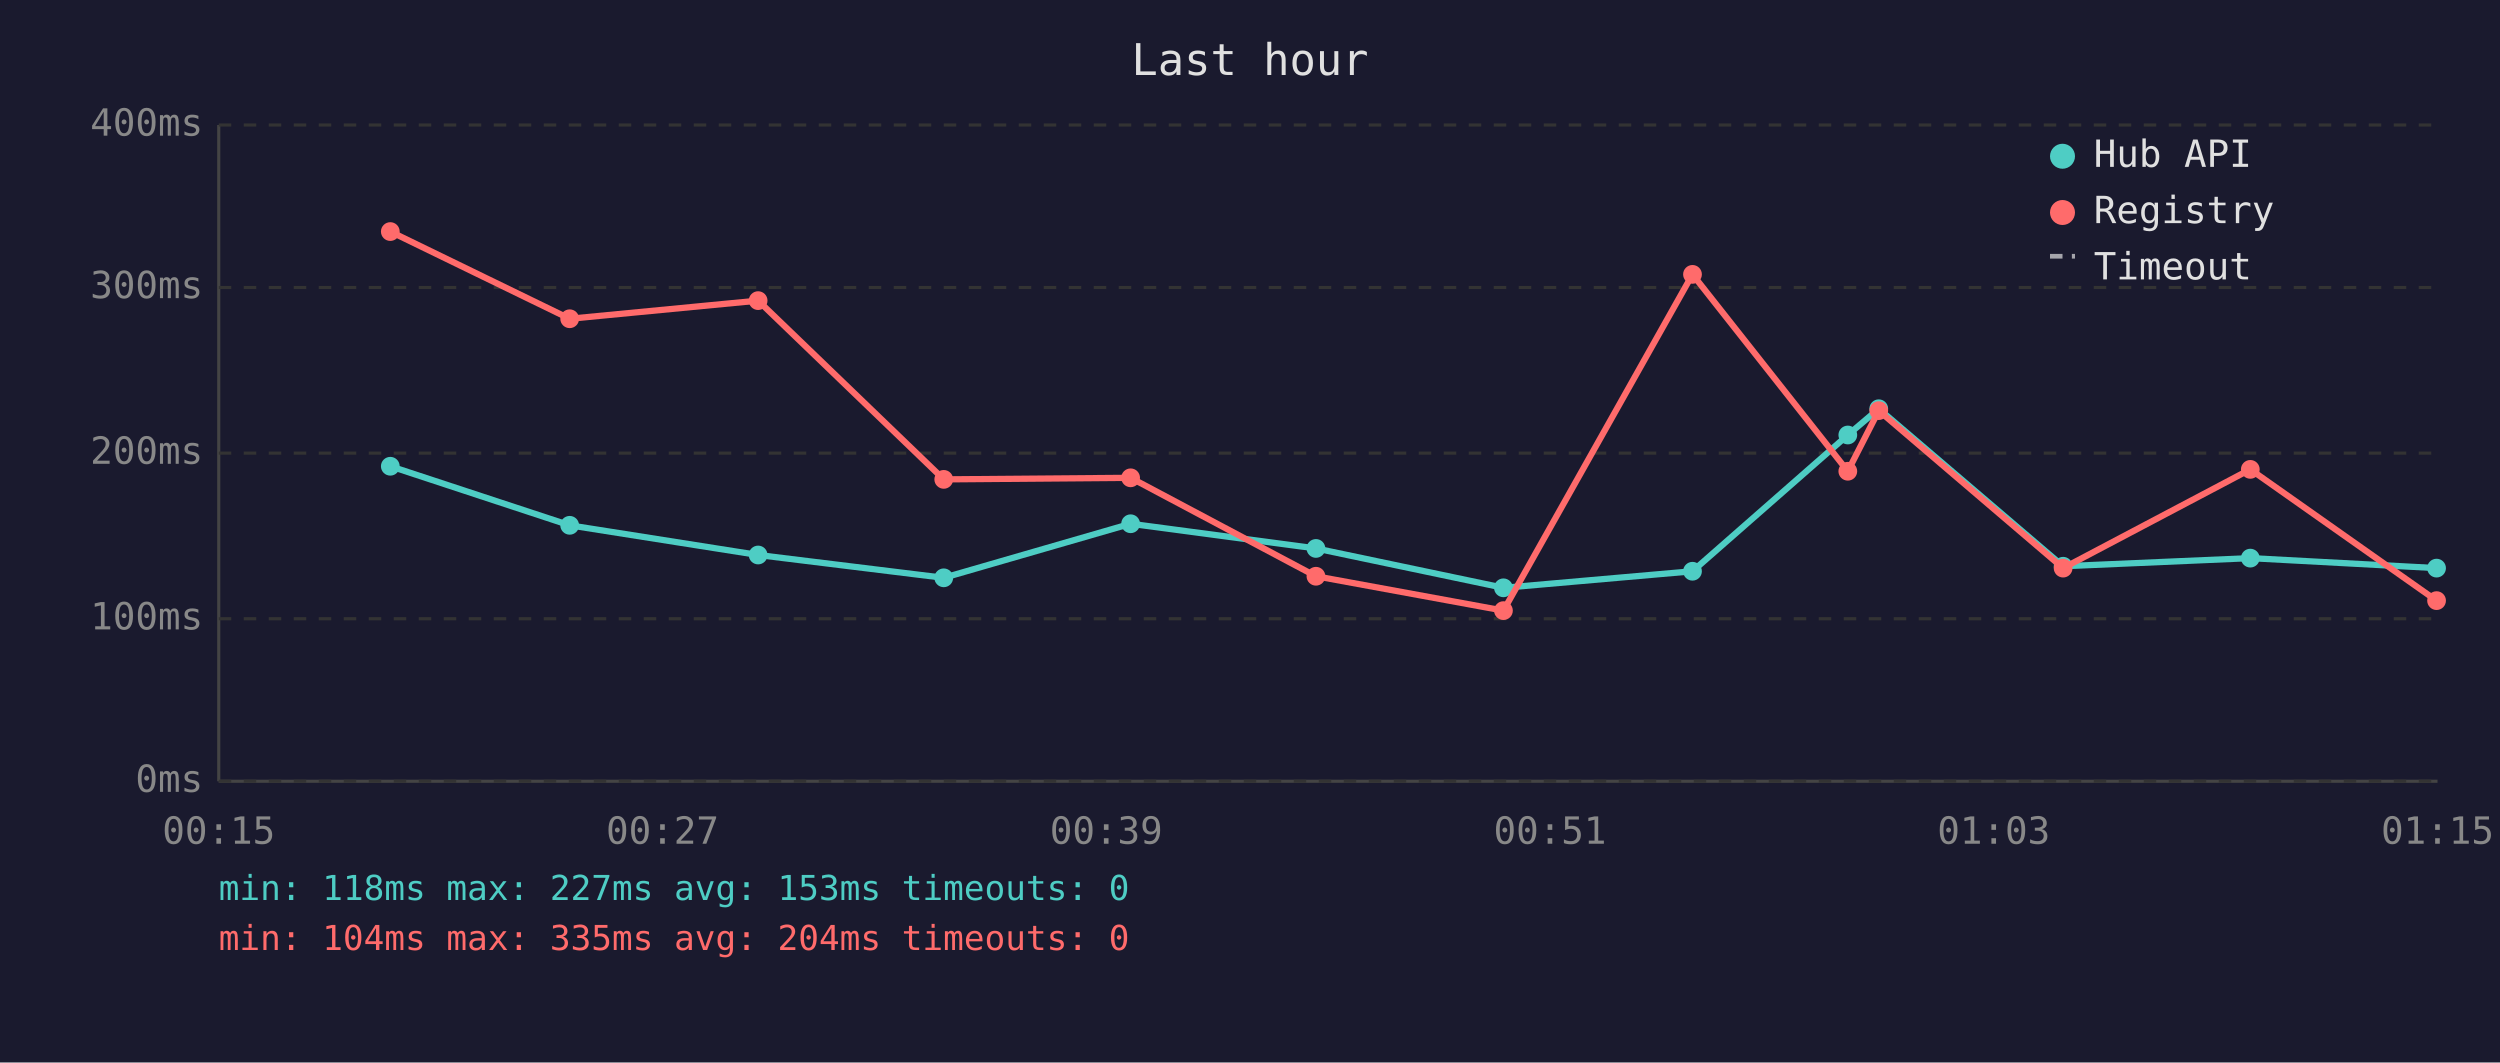
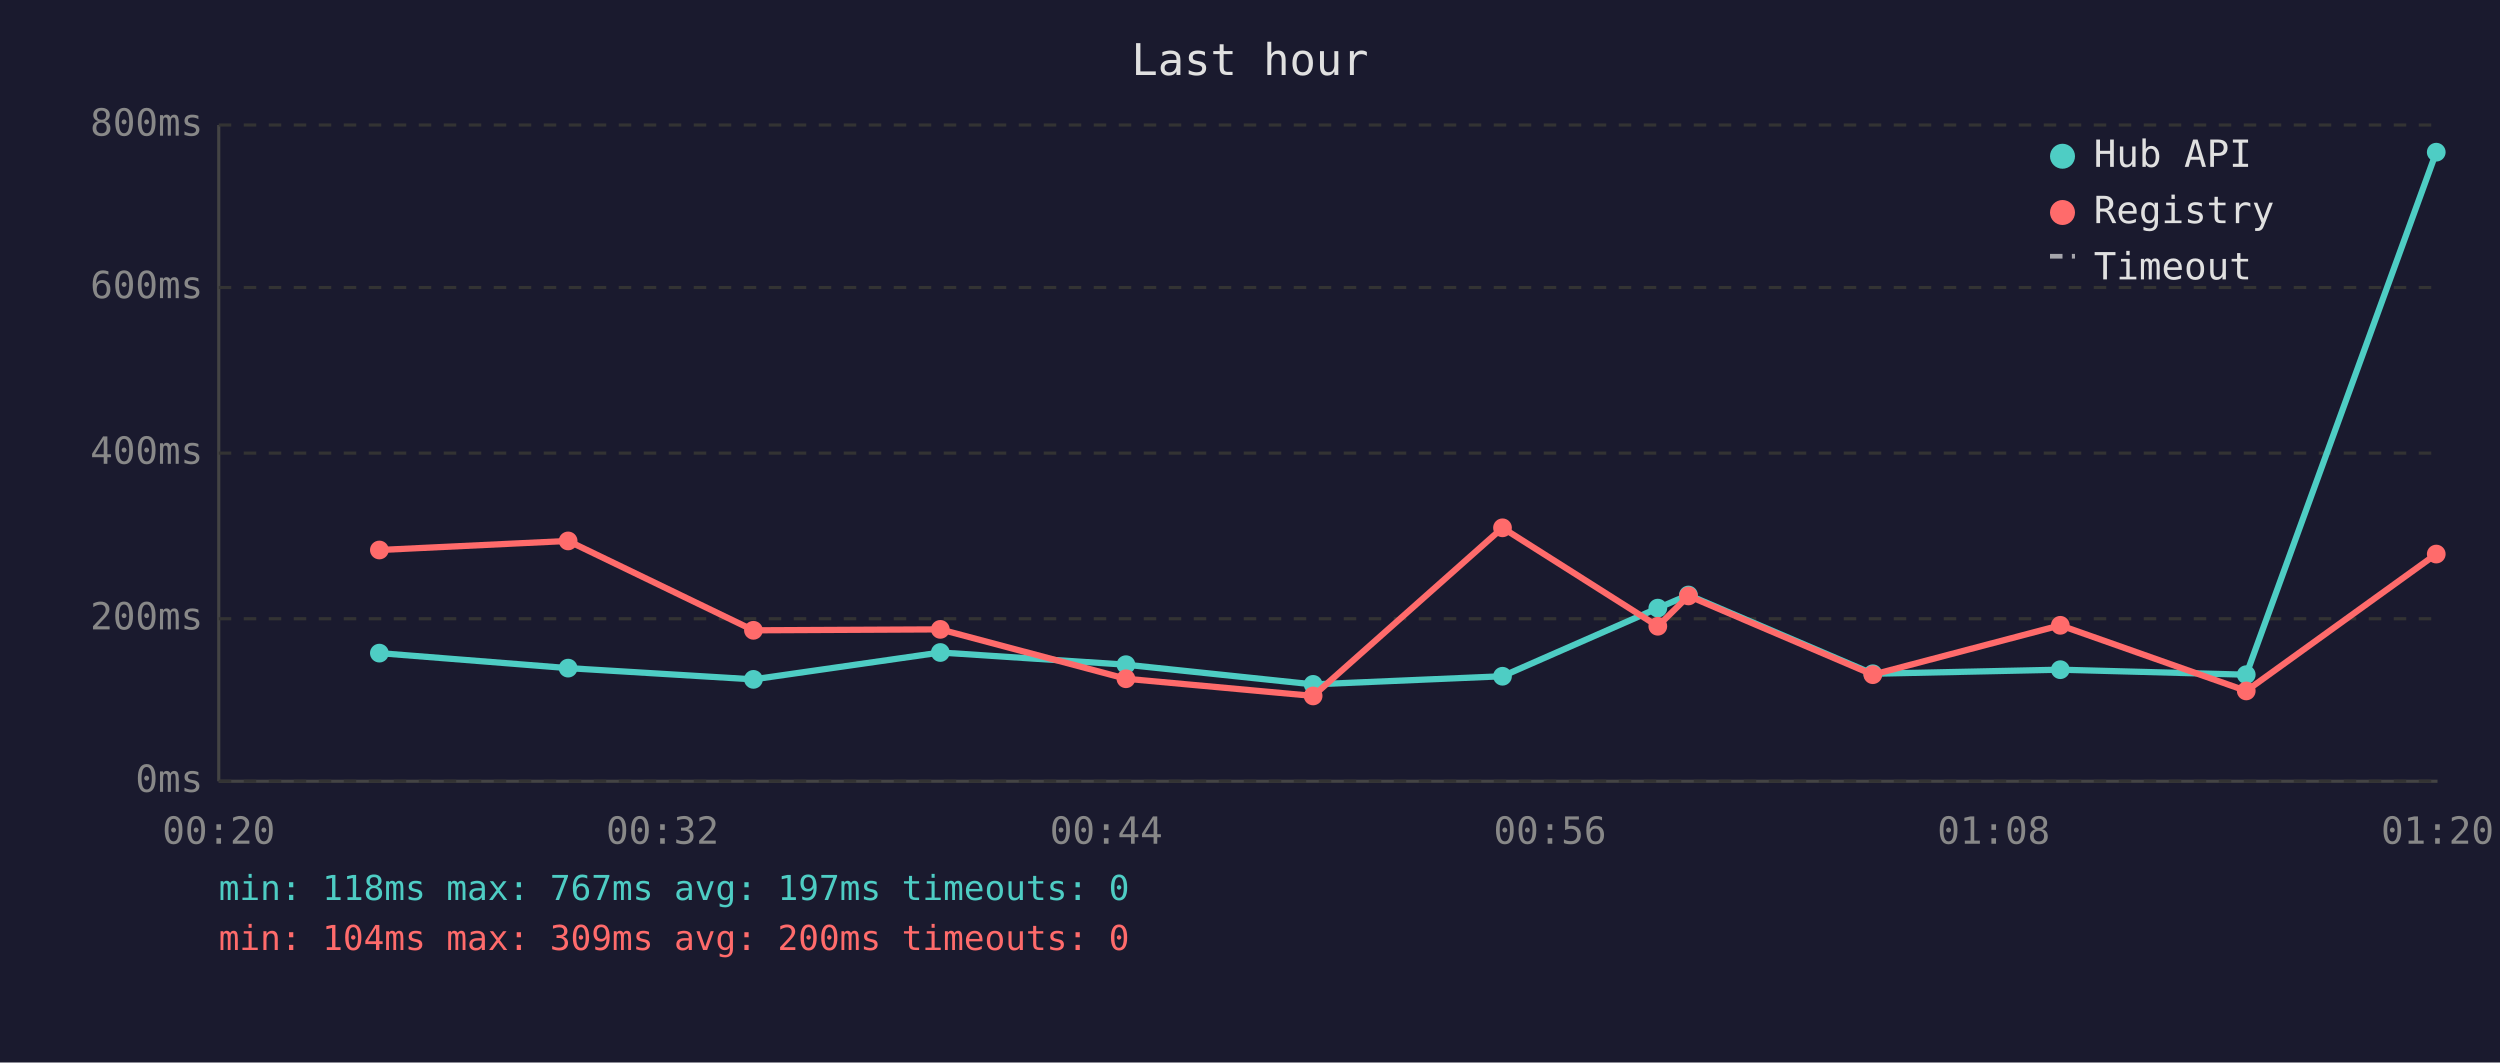
<svg xmlns="http://www.w3.org/2000/svg" viewBox="0 0 800 340" font-family="monospace" font-size="12">
  <rect width="800" height="340" fill="#1a1a2e" />
  <text x="400" y="24" fill="#e0e0e0" font-size="14" text-anchor="middle">Last hour</text>
  <line x1="70" y1="40" x2="70" y2="250" stroke="#444" stroke-width="1" />
  <line x1="70" y1="250" x2="780" y2="250" stroke="#444" stroke-width="1" />
  <line x1="70" y1="250" x2="780" y2="250" stroke="#333" stroke-width="1" stroke-dasharray="4" />
  <text x="65" y="250" fill="#888" text-anchor="end" dominant-baseline="middle">0ms</text>
  <line x1="70" y1="198" x2="780" y2="198" stroke="#333" stroke-width="1" stroke-dasharray="4" />
-   <text x="65" y="198" fill="#888" text-anchor="end" dominant-baseline="middle">100ms</text>
+   <text x="65" y="198" fill="#888" text-anchor="end" dominant-baseline="middle">200ms</text>
  <line x1="70" y1="145" x2="780" y2="145" stroke="#333" stroke-width="1" stroke-dasharray="4" />
-   <text x="65" y="145" fill="#888" text-anchor="end" dominant-baseline="middle">200ms</text>
+   <text x="65" y="145" fill="#888" text-anchor="end" dominant-baseline="middle">400ms</text>
  <line x1="70" y1="92" x2="780" y2="92" stroke="#333" stroke-width="1" stroke-dasharray="4" />
-   <text x="65" y="92" fill="#888" text-anchor="end" dominant-baseline="middle">300ms</text>
+   <text x="65" y="92" fill="#888" text-anchor="end" dominant-baseline="middle">600ms</text>
  <line x1="70" y1="40" x2="780" y2="40" stroke="#333" stroke-width="1" stroke-dasharray="4" />
-   <text x="65" y="40" fill="#888" text-anchor="end" dominant-baseline="middle">400ms</text>
-   <text x="70" y="270" fill="#888" text-anchor="middle">00:15</text>
-   <text x="212" y="270" fill="#888" text-anchor="middle">00:27</text>
-   <text x="354" y="270" fill="#888" text-anchor="middle">00:39</text>
-   <text x="496" y="270" fill="#888" text-anchor="middle">00:51</text>
-   <text x="638" y="270" fill="#888" text-anchor="middle">01:03</text>
-   <text x="780" y="270" fill="#888" text-anchor="middle">01:15</text>
-   <polyline points="124.9,149.2 182.3,168.1 242.6,177.6 302.0,184.9 361.8,167.6 421.1,175.5 481.1,188.1 541.6,182.8 591.3,139.2 601.2,130.8 660.2,181.2 720.1,178.6 779.7,181.8" fill="none" stroke="#4ecdc4" stroke-width="2" opacity="1" />
-   <circle cx="124.9" cy="149.2" r="3" fill="#4ecdc4" />
-   <circle cx="182.3" cy="168.1" r="3" fill="#4ecdc4" />
-   <circle cx="242.6" cy="177.6" r="3" fill="#4ecdc4" />
-   <circle cx="302.0" cy="184.9" r="3" fill="#4ecdc4" />
-   <circle cx="361.8" cy="167.6" r="3" fill="#4ecdc4" />
-   <circle cx="421.1" cy="175.5" r="3" fill="#4ecdc4" />
-   <circle cx="481.1" cy="188.1" r="3" fill="#4ecdc4" />
-   <circle cx="541.6" cy="182.8" r="3" fill="#4ecdc4" />
-   <circle cx="591.3" cy="139.2" r="3" fill="#4ecdc4" />
-   <circle cx="601.2" cy="130.8" r="3" fill="#4ecdc4" />
-   <circle cx="660.2" cy="181.2" r="3" fill="#4ecdc4" />
-   <circle cx="720.1" cy="178.6" r="3" fill="#4ecdc4" />
-   <circle cx="779.7" cy="181.8" r="3" fill="#4ecdc4" />
-   <polyline points="124.9,74.1 182.3,102.0 242.6,96.2 302.0,153.4 361.8,152.9 421.1,184.4 481.1,195.4 541.6,87.8 591.3,150.8 601.2,131.4 660.2,181.8 720.1,150.2 779.7,192.2" fill="none" stroke="#ff6b6b" stroke-width="2" opacity="1" />
-   <circle cx="124.9" cy="74.1" r="3" fill="#ff6b6b" />
-   <circle cx="182.3" cy="102.0" r="3" fill="#ff6b6b" />
-   <circle cx="242.6" cy="96.2" r="3" fill="#ff6b6b" />
-   <circle cx="302.0" cy="153.4" r="3" fill="#ff6b6b" />
-   <circle cx="361.8" cy="152.9" r="3" fill="#ff6b6b" />
-   <circle cx="421.1" cy="184.4" r="3" fill="#ff6b6b" />
-   <circle cx="481.1" cy="195.4" r="3" fill="#ff6b6b" />
-   <circle cx="541.6" cy="87.8" r="3" fill="#ff6b6b" />
-   <circle cx="591.3" cy="150.8" r="3" fill="#ff6b6b" />
-   <circle cx="601.2" cy="131.4" r="3" fill="#ff6b6b" />
-   <circle cx="660.2" cy="181.8" r="3" fill="#ff6b6b" />
-   <circle cx="720.1" cy="150.2" r="3" fill="#ff6b6b" />
-   <circle cx="779.7" cy="192.2" r="3" fill="#ff6b6b" />
+   <text x="65" y="40" fill="#888" text-anchor="end" dominant-baseline="middle">800ms</text>
+   <text x="70" y="270" fill="#888" text-anchor="middle">00:20</text>
+   <text x="212" y="270" fill="#888" text-anchor="middle">00:32</text>
+   <text x="354" y="270" fill="#888" text-anchor="middle">00:44</text>
+   <text x="496" y="270" fill="#888" text-anchor="middle">00:56</text>
+   <text x="638" y="270" fill="#888" text-anchor="middle">01:08</text>
+   <text x="780" y="270" fill="#888" text-anchor="middle">01:20</text>
+   <polyline points="121.4,209.0 181.8,213.8 241.1,217.4 300.9,208.8 360.3,212.7 420.2,219.0 480.8,216.4 530.5,194.6 540.3,190.4 599.3,215.6 659.3,214.3 718.8,215.9 779.6,48.7" fill="none" stroke="#4ecdc4" stroke-width="2" opacity="1" />
+   <circle cx="121.4" cy="209.0" r="3" fill="#4ecdc4" />
+   <circle cx="181.8" cy="213.8" r="3" fill="#4ecdc4" />
+   <circle cx="241.1" cy="217.4" r="3" fill="#4ecdc4" />
+   <circle cx="300.9" cy="208.8" r="3" fill="#4ecdc4" />
+   <circle cx="360.3" cy="212.7" r="3" fill="#4ecdc4" />
+   <circle cx="420.2" cy="219.0" r="3" fill="#4ecdc4" />
+   <circle cx="480.8" cy="216.4" r="3" fill="#4ecdc4" />
+   <circle cx="530.5" cy="194.6" r="3" fill="#4ecdc4" />
+   <circle cx="540.3" cy="190.4" r="3" fill="#4ecdc4" />
+   <circle cx="599.3" cy="215.6" r="3" fill="#4ecdc4" />
+   <circle cx="659.3" cy="214.3" r="3" fill="#4ecdc4" />
+   <circle cx="718.8" cy="215.9" r="3" fill="#4ecdc4" />
+   <circle cx="779.6" cy="48.7" r="3" fill="#4ecdc4" />
+   <polyline points="121.4,176.0 181.8,173.1 241.1,201.7 300.9,201.4 360.3,217.2 420.2,222.7 480.8,168.9 530.5,200.4 540.3,190.7 599.3,215.9 659.3,200.1 718.8,221.1 779.6,177.3" fill="none" stroke="#ff6b6b" stroke-width="2" opacity="1" />
+   <circle cx="121.4" cy="176.0" r="3" fill="#ff6b6b" />
+   <circle cx="181.8" cy="173.1" r="3" fill="#ff6b6b" />
+   <circle cx="241.1" cy="201.7" r="3" fill="#ff6b6b" />
+   <circle cx="300.9" cy="201.4" r="3" fill="#ff6b6b" />
+   <circle cx="360.3" cy="217.2" r="3" fill="#ff6b6b" />
+   <circle cx="420.2" cy="222.7" r="3" fill="#ff6b6b" />
+   <circle cx="480.8" cy="168.9" r="3" fill="#ff6b6b" />
+   <circle cx="530.5" cy="200.4" r="3" fill="#ff6b6b" />
+   <circle cx="540.3" cy="190.7" r="3" fill="#ff6b6b" />
+   <circle cx="599.3" cy="215.9" r="3" fill="#ff6b6b" />
+   <circle cx="659.3" cy="200.1" r="3" fill="#ff6b6b" />
+   <circle cx="718.8" cy="221.1" r="3" fill="#ff6b6b" />
+   <circle cx="779.6" cy="177.3" r="3" fill="#ff6b6b" />
  <circle cx="660" cy="50" r="4" fill="#4ecdc4" />
  <text x="670" y="50" fill="#e0e0e0" dominant-baseline="middle">Hub API</text>
  <circle cx="660" cy="68" r="4" fill="#ff6b6b" />
  <text x="670" y="68" fill="#e0e0e0" dominant-baseline="middle">Registry</text>
  <line x1="656" y1="82" x2="664" y2="82" stroke="#e0e0e0" stroke-width="1.5" stroke-dasharray="4,3" opacity="0.7" />
  <text x="670" y="86" fill="#e0e0e0" dominant-baseline="middle">Timeout</text>
-   <text x="70" y="288" fill="#4ecdc4" font-size="11">min: 118ms  max: 227ms  avg: 153ms  timeouts: 0</text>
-   <text x="70" y="304" fill="#ff6b6b" font-size="11">min: 104ms  max: 335ms  avg: 204ms  timeouts: 0</text>
+   <text x="70" y="288" fill="#4ecdc4" font-size="11">min: 118ms  max: 767ms  avg: 197ms  timeouts: 0</text>
+   <text x="70" y="304" fill="#ff6b6b" font-size="11">min: 104ms  max: 309ms  avg: 200ms  timeouts: 0</text>
</svg>
